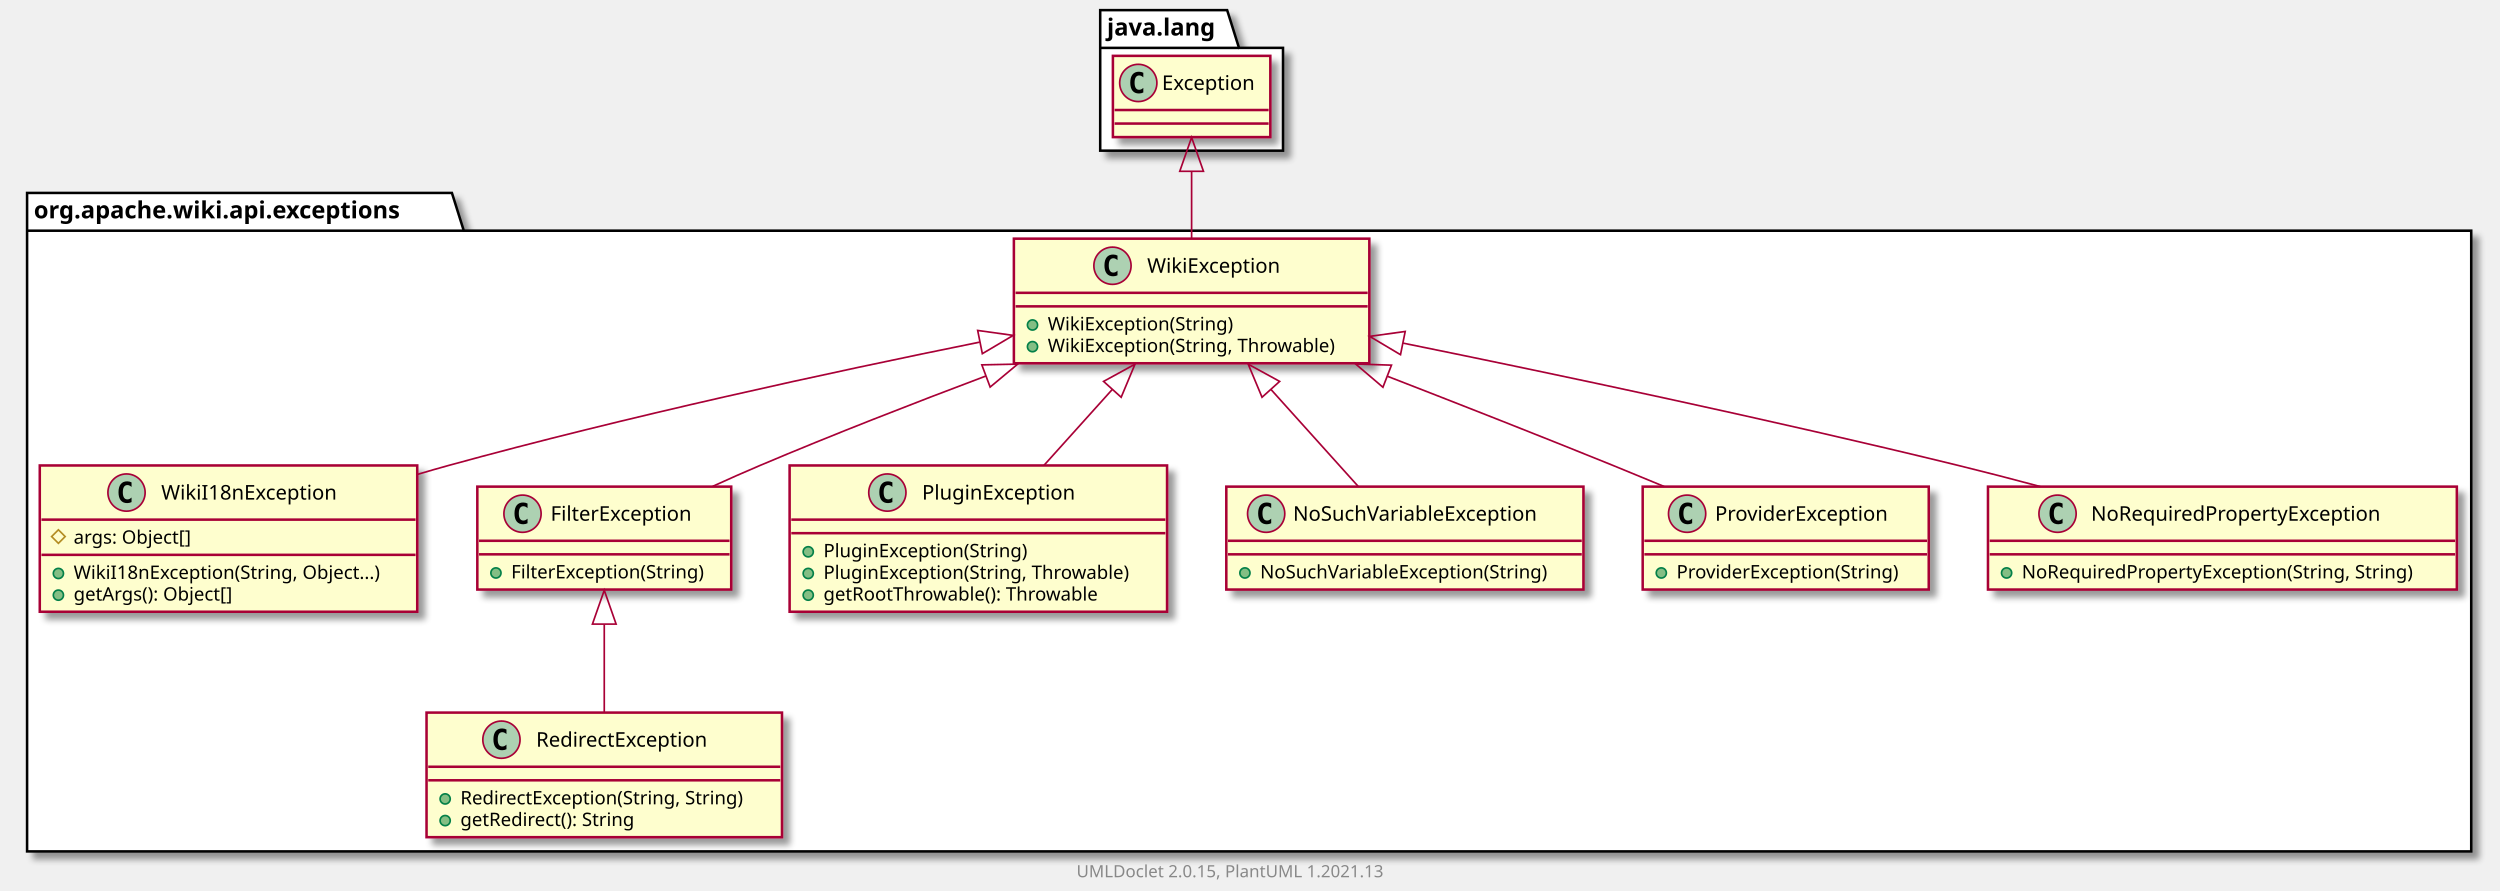
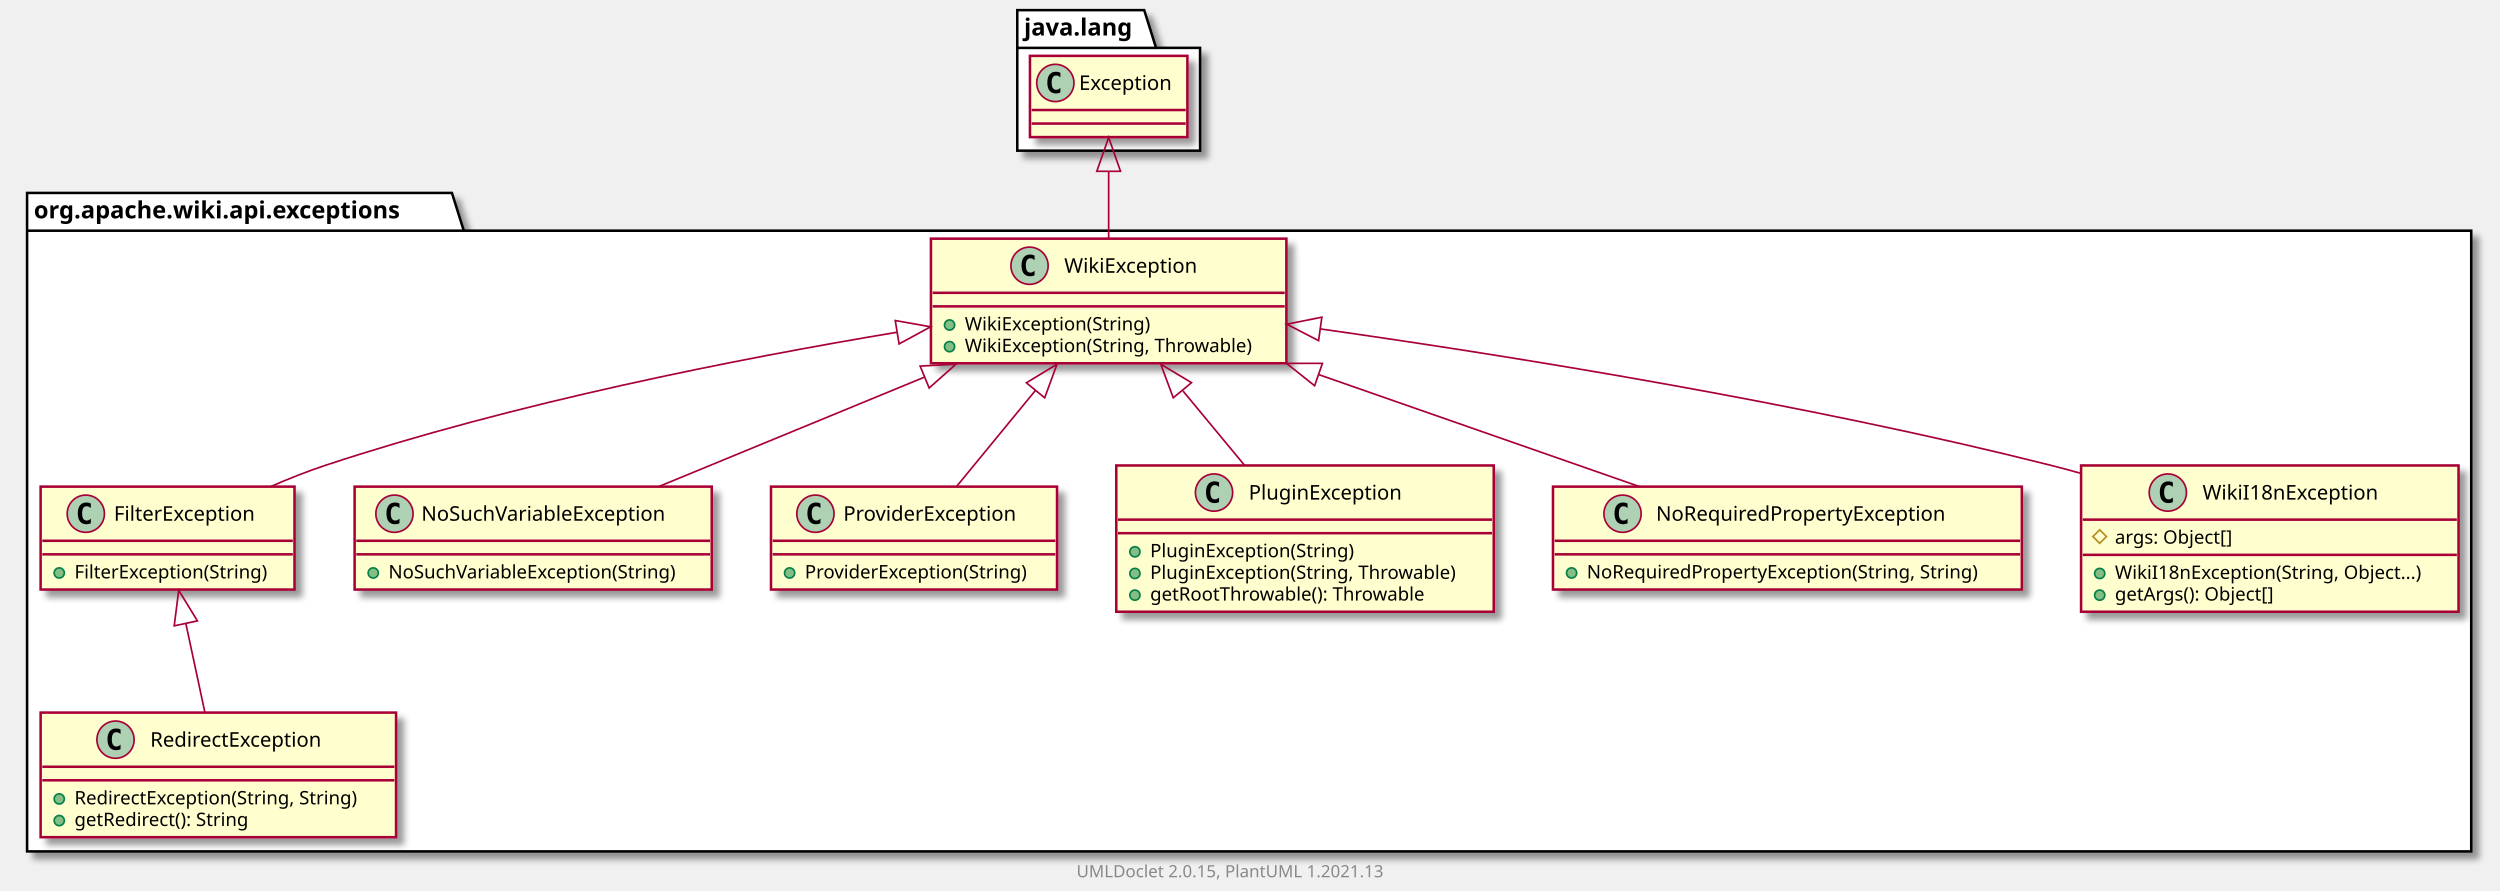
<svg xmlns="http://www.w3.org/2000/svg" xmlns:xlink="http://www.w3.org/1999/xlink" contentScriptType="application/ecmascript" contentStyleType="text/css" height="526px" preserveAspectRatio="none" style="width:1477px;height:526px;background:#FFFFFF;" version="1.1" viewBox="0 0 1477 526" width="1477px" zoomAndPan="magnify">
  <defs>
-     <filter height="300%" id="f1pq70x49h6s71" width="300%" x="-1" y="-1">
+     <filter height="300%" id="f1skr70v9no1sl" width="300%" x="-1" y="-1">
      <feGaussianBlur result="blurOut" stdDeviation="2.0" />
      <feColorMatrix in="blurOut" result="blurOut2" type="matrix" values="0 0 0 0 0 0 0 0 0 0 0 0 0 0 0 0 0 0 .4 0" />
      <feOffset dx="4.0" dy="4.0" in="blurOut2" result="blurOut3" />
      <feBlend in="SourceGraphic" in2="blurOut3" mode="normal" />
    </filter>
  </defs>
  <g>
-     <polygon fill="#FFFFFF" filter="url(#f1pq70x49h6s71)" points="16,114,267,114,274,136.297,1460,136.297,1460,503,16,503,16,114" style="stroke:#000000;stroke-width:1.5;" />
+     <polygon fill="#FFFFFF" filter="url(#f1skr70v9no1sl)" points="16,114,267,114,274,136.297,1460,136.297,1460,503,16,503,16,114" style="stroke:#000000;stroke-width:1.5;" />
    <line style="stroke:#000000;stroke-width:1.5;" x1="16" x2="274" y1="136.297" y2="136.297" />
    <text fill="#000000" font-family="sans-serif" font-size="14" font-weight="bold" lengthAdjust="spacing" textLength="245" x="20" y="128.995">org.apache.wiki.api.exceptions</text>
-     <polygon fill="#FFFFFF" filter="url(#f1pq70x49h6s71)" points="650,6,725,6,732,28.297,758,28.297,758,89,650,89,650,6" style="stroke:#000000;stroke-width:1.5;" />
-     <line style="stroke:#000000;stroke-width:1.5;" x1="650" x2="732" y1="28.297" y2="28.297" />
-     <text fill="#000000" font-family="sans-serif" font-size="14" font-weight="bold" lengthAdjust="spacing" textLength="69" x="654" y="20.995">java.lang</text>
-     <a href="WikiI18nException.html" target="_top" title="WikiI18nException.html" xlink:actuate="onRequest" xlink:href="WikiI18nException.html" xlink:show="new" xlink:title="WikiI18nException.html" xlink:type="simple">
-       <rect codeLine="3" fill="#FEFECE" filter="url(#f1pq70x49h6s71)" height="86.414" id="org.apache.wiki.api.exceptions.WikiI18nException" style="stroke:#A80036;stroke-width:1.5;" width="223" x="23.5" y="275" />
-       <ellipse cx="74.75" cy="291" fill="#ADD1B2" rx="11" ry="11" style="stroke:#A80036;stroke-width:1.0;" />
-       <path d="M77.719,296.641 Q77.141,296.938 76.5,297.078 Q75.859,297.234 75.156,297.234 Q72.656,297.234 71.328,295.594 Q70.016,293.938 70.016,290.812 Q70.016,287.688 71.328,286.031 Q72.656,284.375 75.156,284.375 Q75.859,284.375 76.5,284.531 Q77.156,284.688 77.719,284.984 L77.719,287.703 Q77.094,287.125 76.5,286.859 Q75.906,286.578 75.281,286.578 Q73.938,286.578 73.25,287.656 Q72.562,288.719 72.562,290.812 Q72.562,292.906 73.25,293.984 Q73.938,295.047 75.281,295.047 Q75.906,295.047 76.5,294.781 Q77.094,294.5 77.719,293.922 L77.719,296.641 Z " fill="#000000" />
-       <text fill="#000000" font-family="sans-serif" font-size="12" lengthAdjust="spacing" textLength="112" x="95.25" y="295.154">WikiI18nException</text>
-       <line style="stroke:#A80036;stroke-width:1.5;" x1="24.5" x2="245.5" y1="307" y2="307" />
-       <polygon fill="none" points="34.5,313,38.5,317,34.5,321,30.5,317" style="stroke:#B38D22;stroke-width:1.0;" />
-       <text fill="#000000" font-family="sans-serif" font-size="11" lengthAdjust="spacing" textLength="78" x="43.5" y="321.21">args: Object[]</text>
-       <line style="stroke:#A80036;stroke-width:1.5;" x1="24.5" x2="245.5" y1="327.805" y2="327.805" />
-       <ellipse cx="34.5" cy="338.805" fill="#84BE84" rx="3" ry="3" style="stroke:#038048;stroke-width:1.0;" />
-       <text fill="#000000" font-family="sans-serif" font-size="11" lengthAdjust="spacing" textLength="197" x="43.5" y="342.015">WikiI18nException(String, Object...)</text>
-       <ellipse cx="34.5" cy="351.609" fill="#84BE84" rx="3" ry="3" style="stroke:#038048;stroke-width:1.0;" />
-       <text fill="#000000" font-family="sans-serif" font-size="11" lengthAdjust="spacing" textLength="104" x="43.5" y="354.82">getArgs(): Object[]</text>
+     <polygon fill="#FFFFFF" filter="url(#f1skr70v9no1sl)" points="601,6,676,6,683,28.297,709,28.297,709,89,601,89,601,6" style="stroke:#000000;stroke-width:1.5;" />
+     <line style="stroke:#000000;stroke-width:1.5;" x1="601" x2="683" y1="28.297" y2="28.297" />
+     <text fill="#000000" font-family="sans-serif" font-size="14" font-weight="bold" lengthAdjust="spacing" textLength="69" x="605" y="20.995">java.lang</text>
+     <a href="WikiException.html" target="_top" title="WikiException.html" xlink:actuate="onRequest" xlink:href="WikiException.html" xlink:show="new" xlink:title="WikiException.html" xlink:type="simple">
+       <rect codeLine="3" fill="#FEFECE" filter="url(#f1skr70v9no1sl)" height="73.609" id="org.apache.wiki.api.exceptions.WikiException" style="stroke:#A80036;stroke-width:1.5;" width="210" x="550" y="141" />
+       <ellipse cx="608.25" cy="157" fill="#ADD1B2" rx="11" ry="11" style="stroke:#A80036;stroke-width:1.0;" />
+       <path d="M611.219,162.641 Q610.641,162.938 610,163.078 Q609.359,163.234 608.656,163.234 Q606.156,163.234 604.828,161.594 Q603.516,159.938 603.516,156.812 Q603.516,153.688 604.828,152.031 Q606.156,150.375 608.656,150.375 Q609.359,150.375 610,150.531 Q610.656,150.688 611.219,150.984 L611.219,153.703 Q610.594,153.125 610,152.859 Q609.406,152.578 608.781,152.578 Q607.438,152.578 606.75,153.656 Q606.062,154.719 606.062,156.812 Q606.062,158.906 606.75,159.984 Q607.438,161.047 608.781,161.047 Q609.406,161.047 610,160.781 Q610.594,160.5 611.219,159.922 L611.219,162.641 Z " fill="#000000" />
+       <text fill="#000000" font-family="sans-serif" font-size="12" lengthAdjust="spacing" textLength="85" x="628.75" y="161.154">WikiException</text>
+       <line style="stroke:#A80036;stroke-width:1.5;" x1="551" x2="759" y1="173" y2="173" />
+       <line style="stroke:#A80036;stroke-width:1.5;" x1="551" x2="759" y1="181" y2="181" />
+       <ellipse cx="561" cy="192" fill="#84BE84" rx="3" ry="3" style="stroke:#038048;stroke-width:1.0;" />
+       <text fill="#000000" font-family="sans-serif" font-size="11" lengthAdjust="spacing" textLength="117" x="570" y="195.21">WikiException(String)</text>
+       <ellipse cx="561" cy="204.805" fill="#84BE84" rx="3" ry="3" style="stroke:#038048;stroke-width:1.0;" />
+       <text fill="#000000" font-family="sans-serif" font-size="11" lengthAdjust="spacing" textLength="184" x="570" y="208.015">WikiException(String, Throwable)</text>
    </a>
    <a href="FilterException.html" target="_top" title="FilterException.html" xlink:actuate="onRequest" xlink:href="FilterException.html" xlink:show="new" xlink:title="FilterException.html" xlink:type="simple">
-       <rect codeLine="9" fill="#FEFECE" filter="url(#f1pq70x49h6s71)" height="60.805" id="org.apache.wiki.api.exceptions.FilterException" style="stroke:#A80036;stroke-width:1.5;" width="150" x="282" y="287.5" />
-       <ellipse cx="308.7" cy="303.5" fill="#ADD1B2" rx="11" ry="11" style="stroke:#A80036;stroke-width:1.0;" />
-       <path d="M311.669,309.141 Q311.091,309.438 310.45,309.578 Q309.809,309.734 309.106,309.734 Q306.606,309.734 305.278,308.094 Q303.966,306.438 303.966,303.312 Q303.966,300.188 305.278,298.531 Q306.606,296.875 309.106,296.875 Q309.809,296.875 310.45,297.031 Q311.106,297.188 311.669,297.484 L311.669,300.203 Q311.044,299.625 310.45,299.359 Q309.856,299.078 309.231,299.078 Q307.887,299.078 307.2,300.156 Q306.512,301.219 306.512,303.312 Q306.512,305.406 307.2,306.484 Q307.887,307.547 309.231,307.547 Q309.856,307.547 310.45,307.281 Q311.044,307 311.669,306.422 L311.669,309.141 Z " fill="#000000" />
-       <text fill="#000000" font-family="sans-serif" font-size="12" lengthAdjust="spacing" textLength="92" x="325.3" y="307.654">FilterException</text>
-       <line style="stroke:#A80036;stroke-width:1.5;" x1="283" x2="431" y1="319.5" y2="319.5" />
-       <line style="stroke:#A80036;stroke-width:1.5;" x1="283" x2="431" y1="327.5" y2="327.5" />
-       <ellipse cx="293" cy="338.5" fill="#84BE84" rx="3" ry="3" style="stroke:#038048;stroke-width:1.0;" />
-       <text fill="#000000" font-family="sans-serif" font-size="11" lengthAdjust="spacing" textLength="124" x="302" y="341.71">FilterException(String)</text>
+       <rect codeLine="8" fill="#FEFECE" filter="url(#f1skr70v9no1sl)" height="60.805" id="org.apache.wiki.api.exceptions.FilterException" style="stroke:#A80036;stroke-width:1.5;" width="150" x="24" y="287.5" />
+       <ellipse cx="50.7" cy="303.5" fill="#ADD1B2" rx="11" ry="11" style="stroke:#A80036;stroke-width:1.0;" />
+       <path d="M53.669,309.141 Q53.091,309.438 52.45,309.578 Q51.809,309.734 51.106,309.734 Q48.606,309.734 47.278,308.094 Q45.966,306.438 45.966,303.312 Q45.966,300.188 47.278,298.531 Q48.606,296.875 51.106,296.875 Q51.809,296.875 52.45,297.031 Q53.106,297.188 53.669,297.484 L53.669,300.203 Q53.044,299.625 52.45,299.359 Q51.856,299.078 51.231,299.078 Q49.888,299.078 49.2,300.156 Q48.513,301.219 48.513,303.312 Q48.513,305.406 49.2,306.484 Q49.888,307.547 51.231,307.547 Q51.856,307.547 52.45,307.281 Q53.044,307 53.669,306.422 L53.669,309.141 Z " fill="#000000" />
+       <text fill="#000000" font-family="sans-serif" font-size="12" lengthAdjust="spacing" textLength="92" x="67.3" y="307.654">FilterException</text>
+       <line style="stroke:#A80036;stroke-width:1.5;" x1="25" x2="173" y1="319.5" y2="319.5" />
+       <line style="stroke:#A80036;stroke-width:1.5;" x1="25" x2="173" y1="327.5" y2="327.5" />
+       <ellipse cx="35" cy="338.5" fill="#84BE84" rx="3" ry="3" style="stroke:#038048;stroke-width:1.0;" />
+       <text fill="#000000" font-family="sans-serif" font-size="11" lengthAdjust="spacing" textLength="124" x="44" y="341.71">FilterException(String)</text>
+     </a>
+     <a href="NoSuchVariableException.html" target="_top" title="NoSuchVariableException.html" xlink:actuate="onRequest" xlink:href="NoSuchVariableException.html" xlink:show="new" xlink:title="NoSuchVariableException.html" xlink:type="simple">
+       <rect codeLine="12" fill="#FEFECE" filter="url(#f1skr70v9no1sl)" height="60.805" id="org.apache.wiki.api.exceptions.NoSuchVariableException" style="stroke:#A80036;stroke-width:1.5;" width="211" x="209.5" y="287.5" />
+       <ellipse cx="233.05" cy="303.5" fill="#ADD1B2" rx="11" ry="11" style="stroke:#A80036;stroke-width:1.0;" />
+       <path d="M236.019,309.141 Q235.441,309.438 234.8,309.578 Q234.159,309.734 233.456,309.734 Q230.956,309.734 229.628,308.094 Q228.316,306.438 228.316,303.312 Q228.316,300.188 229.628,298.531 Q230.956,296.875 233.456,296.875 Q234.159,296.875 234.8,297.031 Q235.456,297.188 236.019,297.484 L236.019,300.203 Q235.394,299.625 234.8,299.359 Q234.206,299.078 233.581,299.078 Q232.238,299.078 231.55,300.156 Q230.863,301.219 230.863,303.312 Q230.863,305.406 231.55,306.484 Q232.238,307.547 233.581,307.547 Q234.206,307.547 234.8,307.281 Q235.394,307 236.019,306.422 L236.019,309.141 Z " fill="#000000" />
+       <text fill="#000000" font-family="sans-serif" font-size="12" lengthAdjust="spacing" textLength="160" x="248.95" y="307.654">NoSuchVariableException</text>
+       <line style="stroke:#A80036;stroke-width:1.5;" x1="210.5" x2="419.5" y1="319.5" y2="319.5" />
+       <line style="stroke:#A80036;stroke-width:1.5;" x1="210.5" x2="419.5" y1="327.5" y2="327.5" />
+       <ellipse cx="220.5" cy="338.5" fill="#84BE84" rx="3" ry="3" style="stroke:#038048;stroke-width:1.0;" />
+       <text fill="#000000" font-family="sans-serif" font-size="11" lengthAdjust="spacing" textLength="185" x="229.5" y="341.71">NoSuchVariableException(String)</text>
+     </a>
+     <a href="ProviderException.html" target="_top" title="ProviderException.html" xlink:actuate="onRequest" xlink:href="ProviderException.html" xlink:show="new" xlink:title="ProviderException.html" xlink:type="simple">
+       <rect codeLine="16" fill="#FEFECE" filter="url(#f1skr70v9no1sl)" height="60.805" id="org.apache.wiki.api.exceptions.ProviderException" style="stroke:#A80036;stroke-width:1.5;" width="169" x="455.5" y="287.5" />
+       <ellipse cx="481.75" cy="303.5" fill="#ADD1B2" rx="11" ry="11" style="stroke:#A80036;stroke-width:1.0;" />
+       <path d="M484.719,309.141 Q484.141,309.438 483.5,309.578 Q482.859,309.734 482.156,309.734 Q479.656,309.734 478.328,308.094 Q477.016,306.438 477.016,303.312 Q477.016,300.188 478.328,298.531 Q479.656,296.875 482.156,296.875 Q482.859,296.875 483.5,297.031 Q484.156,297.188 484.719,297.484 L484.719,300.203 Q484.094,299.625 483.5,299.359 Q482.906,299.078 482.281,299.078 Q480.938,299.078 480.25,300.156 Q479.562,301.219 479.562,303.312 Q479.562,305.406 480.25,306.484 Q480.938,307.547 482.281,307.547 Q482.906,307.547 483.5,307.281 Q484.094,307 484.719,306.422 L484.719,309.141 Z " fill="#000000" />
+       <text fill="#000000" font-family="sans-serif" font-size="12" lengthAdjust="spacing" textLength="112" x="498.25" y="307.654">ProviderException</text>
+       <line style="stroke:#A80036;stroke-width:1.5;" x1="456.5" x2="623.5" y1="319.5" y2="319.5" />
+       <line style="stroke:#A80036;stroke-width:1.5;" x1="456.5" x2="623.5" y1="327.5" y2="327.5" />
+       <ellipse cx="466.5" cy="338.5" fill="#84BE84" rx="3" ry="3" style="stroke:#038048;stroke-width:1.0;" />
+       <text fill="#000000" font-family="sans-serif" font-size="11" lengthAdjust="spacing" textLength="143" x="475.5" y="341.71">ProviderException(String)</text>
+     </a>
+     <a href="PluginException.html" target="_top" title="PluginException.html" xlink:actuate="onRequest" xlink:href="PluginException.html" xlink:show="new" xlink:title="PluginException.html" xlink:type="simple">
+       <rect codeLine="20" fill="#FEFECE" filter="url(#f1skr70v9no1sl)" height="86.414" id="org.apache.wiki.api.exceptions.PluginException" style="stroke:#A80036;stroke-width:1.5;" width="223" x="659.5" y="275" />
+       <ellipse cx="717.25" cy="291" fill="#ADD1B2" rx="11" ry="11" style="stroke:#A80036;stroke-width:1.0;" />
+       <path d="M720.219,296.641 Q719.641,296.938 719,297.078 Q718.359,297.234 717.656,297.234 Q715.156,297.234 713.828,295.594 Q712.516,293.938 712.516,290.812 Q712.516,287.688 713.828,286.031 Q715.156,284.375 717.656,284.375 Q718.359,284.375 719,284.531 Q719.656,284.688 720.219,284.984 L720.219,287.703 Q719.594,287.125 719,286.859 Q718.406,286.578 717.781,286.578 Q716.438,286.578 715.75,287.656 Q715.062,288.719 715.062,290.812 Q715.062,292.906 715.75,293.984 Q716.438,295.047 717.781,295.047 Q718.406,295.047 719,294.781 Q719.594,294.5 720.219,293.922 L720.219,296.641 Z " fill="#000000" />
+       <text fill="#000000" font-family="sans-serif" font-size="12" lengthAdjust="spacing" textLength="99" x="737.75" y="295.154">PluginException</text>
+       <line style="stroke:#A80036;stroke-width:1.5;" x1="660.5" x2="881.5" y1="307" y2="307" />
+       <line style="stroke:#A80036;stroke-width:1.5;" x1="660.5" x2="881.5" y1="315" y2="315" />
+       <ellipse cx="670.5" cy="326" fill="#84BE84" rx="3" ry="3" style="stroke:#038048;stroke-width:1.0;" />
+       <text fill="#000000" font-family="sans-serif" font-size="11" lengthAdjust="spacing" textLength="130" x="679.5" y="329.21">PluginException(String)</text>
+       <ellipse cx="670.5" cy="338.805" fill="#84BE84" rx="3" ry="3" style="stroke:#038048;stroke-width:1.0;" />
+       <text fill="#000000" font-family="sans-serif" font-size="11" lengthAdjust="spacing" textLength="197" x="679.5" y="342.015">PluginException(String, Throwable)</text>
+       <ellipse cx="670.5" cy="351.609" fill="#84BE84" rx="3" ry="3" style="stroke:#038048;stroke-width:1.0;" />
+       <text fill="#000000" font-family="sans-serif" font-size="11" lengthAdjust="spacing" textLength="177" x="679.5" y="354.82">getRootThrowable(): Throwable</text>
    </a>
    <a href="RedirectException.html" target="_top" title="RedirectException.html" xlink:actuate="onRequest" xlink:href="RedirectException.html" xlink:show="new" xlink:title="RedirectException.html" xlink:type="simple">
-       <rect codeLine="13" fill="#FEFECE" filter="url(#f1pq70x49h6s71)" height="73.609" id="org.apache.wiki.api.exceptions.RedirectException" style="stroke:#A80036;stroke-width:1.5;" width="210" x="252" y="421" />
-       <ellipse cx="296.25" cy="437" fill="#ADD1B2" rx="11" ry="11" style="stroke:#A80036;stroke-width:1.0;" />
-       <path d="M299.219,442.641 Q298.641,442.938 298,443.078 Q297.359,443.234 296.656,443.234 Q294.156,443.234 292.828,441.594 Q291.516,439.938 291.516,436.812 Q291.516,433.688 292.828,432.031 Q294.156,430.375 296.656,430.375 Q297.359,430.375 298,430.531 Q298.656,430.688 299.219,430.984 L299.219,433.703 Q298.594,433.125 298,432.859 Q297.406,432.578 296.781,432.578 Q295.438,432.578 294.75,433.656 Q294.062,434.719 294.062,436.812 Q294.062,438.906 294.75,439.984 Q295.438,441.047 296.781,441.047 Q297.406,441.047 298,440.781 Q298.594,440.5 299.219,439.922 L299.219,442.641 Z " fill="#000000" />
-       <text fill="#000000" font-family="sans-serif" font-size="12" lengthAdjust="spacing" textLength="113" x="316.75" y="441.154">RedirectException</text>
-       <line style="stroke:#A80036;stroke-width:1.5;" x1="253" x2="461" y1="453" y2="453" />
-       <line style="stroke:#A80036;stroke-width:1.5;" x1="253" x2="461" y1="461" y2="461" />
-       <ellipse cx="263" cy="472" fill="#84BE84" rx="3" ry="3" style="stroke:#038048;stroke-width:1.0;" />
-       <text fill="#000000" font-family="sans-serif" font-size="11" lengthAdjust="spacing" textLength="184" x="272" y="475.21">RedirectException(String, String)</text>
-       <ellipse cx="263" cy="484.805" fill="#84BE84" rx="3" ry="3" style="stroke:#038048;stroke-width:1.0;" />
-       <text fill="#000000" font-family="sans-serif" font-size="11" lengthAdjust="spacing" textLength="114" x="272" y="488.015">getRedirect(): String</text>
-     </a>
-     <a href="WikiException.html" target="_top" title="WikiException.html" xlink:actuate="onRequest" xlink:href="WikiException.html" xlink:show="new" xlink:title="WikiException.html" xlink:type="simple">
-       <rect codeLine="18" fill="#FEFECE" filter="url(#f1pq70x49h6s71)" height="73.609" id="org.apache.wiki.api.exceptions.WikiException" style="stroke:#A80036;stroke-width:1.5;" width="210" x="599" y="141" />
-       <ellipse cx="657.25" cy="157" fill="#ADD1B2" rx="11" ry="11" style="stroke:#A80036;stroke-width:1.0;" />
-       <path d="M660.219,162.641 Q659.641,162.938 659,163.078 Q658.359,163.234 657.656,163.234 Q655.156,163.234 653.828,161.594 Q652.516,159.938 652.516,156.812 Q652.516,153.688 653.828,152.031 Q655.156,150.375 657.656,150.375 Q658.359,150.375 659,150.531 Q659.656,150.688 660.219,150.984 L660.219,153.703 Q659.594,153.125 659,152.859 Q658.406,152.578 657.781,152.578 Q656.438,152.578 655.75,153.656 Q655.062,154.719 655.062,156.812 Q655.062,158.906 655.75,159.984 Q656.438,161.047 657.781,161.047 Q658.406,161.047 659,160.781 Q659.594,160.5 660.219,159.922 L660.219,162.641 Z " fill="#000000" />
-       <text fill="#000000" font-family="sans-serif" font-size="12" lengthAdjust="spacing" textLength="85" x="677.75" y="161.154">WikiException</text>
-       <line style="stroke:#A80036;stroke-width:1.5;" x1="600" x2="808" y1="173" y2="173" />
-       <line style="stroke:#A80036;stroke-width:1.5;" x1="600" x2="808" y1="181" y2="181" />
-       <ellipse cx="610" cy="192" fill="#84BE84" rx="3" ry="3" style="stroke:#038048;stroke-width:1.0;" />
-       <text fill="#000000" font-family="sans-serif" font-size="11" lengthAdjust="spacing" textLength="117" x="619" y="195.21">WikiException(String)</text>
-       <ellipse cx="610" cy="204.805" fill="#84BE84" rx="3" ry="3" style="stroke:#038048;stroke-width:1.0;" />
-       <text fill="#000000" font-family="sans-serif" font-size="11" lengthAdjust="spacing" textLength="184" x="619" y="208.015">WikiException(String, Throwable)</text>
-     </a>
-     <a href="PluginException.html" target="_top" title="PluginException.html" xlink:actuate="onRequest" xlink:href="PluginException.html" xlink:show="new" xlink:title="PluginException.html" xlink:type="simple">
-       <rect codeLine="23" fill="#FEFECE" filter="url(#f1pq70x49h6s71)" height="86.414" id="org.apache.wiki.api.exceptions.PluginException" style="stroke:#A80036;stroke-width:1.5;" width="223" x="466.5" y="275" />
-       <ellipse cx="524.25" cy="291" fill="#ADD1B2" rx="11" ry="11" style="stroke:#A80036;stroke-width:1.0;" />
-       <path d="M527.219,296.641 Q526.641,296.938 526,297.078 Q525.359,297.234 524.656,297.234 Q522.156,297.234 520.828,295.594 Q519.516,293.938 519.516,290.812 Q519.516,287.688 520.828,286.031 Q522.156,284.375 524.656,284.375 Q525.359,284.375 526,284.531 Q526.656,284.688 527.219,284.984 L527.219,287.703 Q526.594,287.125 526,286.859 Q525.406,286.578 524.781,286.578 Q523.438,286.578 522.75,287.656 Q522.062,288.719 522.062,290.812 Q522.062,292.906 522.75,293.984 Q523.438,295.047 524.781,295.047 Q525.406,295.047 526,294.781 Q526.594,294.5 527.219,293.922 L527.219,296.641 Z " fill="#000000" />
-       <text fill="#000000" font-family="sans-serif" font-size="12" lengthAdjust="spacing" textLength="99" x="544.75" y="295.154">PluginException</text>
-       <line style="stroke:#A80036;stroke-width:1.5;" x1="467.5" x2="688.5" y1="307" y2="307" />
-       <line style="stroke:#A80036;stroke-width:1.5;" x1="467.5" x2="688.5" y1="315" y2="315" />
-       <ellipse cx="477.5" cy="326" fill="#84BE84" rx="3" ry="3" style="stroke:#038048;stroke-width:1.0;" />
-       <text fill="#000000" font-family="sans-serif" font-size="11" lengthAdjust="spacing" textLength="130" x="486.5" y="329.21">PluginException(String)</text>
-       <ellipse cx="477.5" cy="338.805" fill="#84BE84" rx="3" ry="3" style="stroke:#038048;stroke-width:1.0;" />
-       <text fill="#000000" font-family="sans-serif" font-size="11" lengthAdjust="spacing" textLength="197" x="486.5" y="342.015">PluginException(String, Throwable)</text>
-       <ellipse cx="477.5" cy="351.609" fill="#84BE84" rx="3" ry="3" style="stroke:#038048;stroke-width:1.0;" />
-       <text fill="#000000" font-family="sans-serif" font-size="11" lengthAdjust="spacing" textLength="177" x="486.5" y="354.82">getRootThrowable(): Throwable</text>
-     </a>
-     <a href="NoSuchVariableException.html" target="_top" title="NoSuchVariableException.html" xlink:actuate="onRequest" xlink:href="NoSuchVariableException.html" xlink:show="new" xlink:title="NoSuchVariableException.html" xlink:type="simple">
-       <rect codeLine="29" fill="#FEFECE" filter="url(#f1pq70x49h6s71)" height="60.805" id="org.apache.wiki.api.exceptions.NoSuchVariableException" style="stroke:#A80036;stroke-width:1.5;" width="211" x="724.5" y="287.5" />
-       <ellipse cx="748.05" cy="303.5" fill="#ADD1B2" rx="11" ry="11" style="stroke:#A80036;stroke-width:1.0;" />
-       <path d="M751.019,309.141 Q750.441,309.438 749.8,309.578 Q749.159,309.734 748.456,309.734 Q745.956,309.734 744.628,308.094 Q743.316,306.438 743.316,303.312 Q743.316,300.188 744.628,298.531 Q745.956,296.875 748.456,296.875 Q749.159,296.875 749.8,297.031 Q750.456,297.188 751.019,297.484 L751.019,300.203 Q750.394,299.625 749.8,299.359 Q749.206,299.078 748.581,299.078 Q747.237,299.078 746.55,300.156 Q745.862,301.219 745.862,303.312 Q745.862,305.406 746.55,306.484 Q747.237,307.547 748.581,307.547 Q749.206,307.547 749.8,307.281 Q750.394,307 751.019,306.422 L751.019,309.141 Z " fill="#000000" />
-       <text fill="#000000" font-family="sans-serif" font-size="12" lengthAdjust="spacing" textLength="160" x="763.95" y="307.654">NoSuchVariableException</text>
-       <line style="stroke:#A80036;stroke-width:1.5;" x1="725.5" x2="934.5" y1="319.5" y2="319.5" />
-       <line style="stroke:#A80036;stroke-width:1.5;" x1="725.5" x2="934.5" y1="327.5" y2="327.5" />
-       <ellipse cx="735.5" cy="338.5" fill="#84BE84" rx="3" ry="3" style="stroke:#038048;stroke-width:1.0;" />
-       <text fill="#000000" font-family="sans-serif" font-size="11" lengthAdjust="spacing" textLength="185" x="744.5" y="341.71">NoSuchVariableException(String)</text>
-     </a>
-     <a href="ProviderException.html" target="_top" title="ProviderException.html" xlink:actuate="onRequest" xlink:href="ProviderException.html" xlink:show="new" xlink:title="ProviderException.html" xlink:type="simple">
-       <rect codeLine="33" fill="#FEFECE" filter="url(#f1pq70x49h6s71)" height="60.805" id="org.apache.wiki.api.exceptions.ProviderException" style="stroke:#A80036;stroke-width:1.5;" width="169" x="970.5" y="287.5" />
-       <ellipse cx="996.75" cy="303.5" fill="#ADD1B2" rx="11" ry="11" style="stroke:#A80036;stroke-width:1.0;" />
-       <path d="M999.719,309.141 Q999.141,309.438 998.5,309.578 Q997.859,309.734 997.156,309.734 Q994.656,309.734 993.328,308.094 Q992.016,306.438 992.016,303.312 Q992.016,300.188 993.328,298.531 Q994.656,296.875 997.156,296.875 Q997.859,296.875 998.5,297.031 Q999.156,297.188 999.719,297.484 L999.719,300.203 Q999.094,299.625 998.5,299.359 Q997.906,299.078 997.281,299.078 Q995.938,299.078 995.25,300.156 Q994.562,301.219 994.562,303.312 Q994.562,305.406 995.25,306.484 Q995.938,307.547 997.281,307.547 Q997.906,307.547 998.5,307.281 Q999.094,307 999.719,306.422 L999.719,309.141 Z " fill="#000000" />
-       <text fill="#000000" font-family="sans-serif" font-size="12" lengthAdjust="spacing" textLength="112" x="1013.25" y="307.654">ProviderException</text>
-       <line style="stroke:#A80036;stroke-width:1.5;" x1="971.5" x2="1138.5" y1="319.5" y2="319.5" />
-       <line style="stroke:#A80036;stroke-width:1.5;" x1="971.5" x2="1138.5" y1="327.5" y2="327.5" />
-       <ellipse cx="981.5" cy="338.5" fill="#84BE84" rx="3" ry="3" style="stroke:#038048;stroke-width:1.0;" />
-       <text fill="#000000" font-family="sans-serif" font-size="11" lengthAdjust="spacing" textLength="143" x="990.5" y="341.71">ProviderException(String)</text>
+       <rect codeLine="26" fill="#FEFECE" filter="url(#f1skr70v9no1sl)" height="73.609" id="org.apache.wiki.api.exceptions.RedirectException" style="stroke:#A80036;stroke-width:1.5;" width="210" x="24" y="421" />
+       <ellipse cx="68.25" cy="437" fill="#ADD1B2" rx="11" ry="11" style="stroke:#A80036;stroke-width:1.0;" />
+       <path d="M71.219,442.641 Q70.641,442.938 70,443.078 Q69.359,443.234 68.656,443.234 Q66.156,443.234 64.828,441.594 Q63.516,439.938 63.516,436.812 Q63.516,433.688 64.828,432.031 Q66.156,430.375 68.656,430.375 Q69.359,430.375 70,430.531 Q70.656,430.688 71.219,430.984 L71.219,433.703 Q70.594,433.125 70,432.859 Q69.406,432.578 68.781,432.578 Q67.438,432.578 66.75,433.656 Q66.062,434.719 66.062,436.812 Q66.062,438.906 66.75,439.984 Q67.438,441.047 68.781,441.047 Q69.406,441.047 70,440.781 Q70.594,440.5 71.219,439.922 L71.219,442.641 Z " fill="#000000" />
+       <text fill="#000000" font-family="sans-serif" font-size="12" lengthAdjust="spacing" textLength="113" x="88.75" y="441.154">RedirectException</text>
+       <line style="stroke:#A80036;stroke-width:1.5;" x1="25" x2="233" y1="453" y2="453" />
+       <line style="stroke:#A80036;stroke-width:1.5;" x1="25" x2="233" y1="461" y2="461" />
+       <ellipse cx="35" cy="472" fill="#84BE84" rx="3" ry="3" style="stroke:#038048;stroke-width:1.0;" />
+       <text fill="#000000" font-family="sans-serif" font-size="11" lengthAdjust="spacing" textLength="184" x="44" y="475.21">RedirectException(String, String)</text>
+       <ellipse cx="35" cy="484.805" fill="#84BE84" rx="3" ry="3" style="stroke:#038048;stroke-width:1.0;" />
+       <text fill="#000000" font-family="sans-serif" font-size="11" lengthAdjust="spacing" textLength="114" x="44" y="488.015">getRedirect(): String</text>
    </a>
    <a href="NoRequiredPropertyException.html" target="_top" title="NoRequiredPropertyException.html" xlink:actuate="onRequest" xlink:href="NoRequiredPropertyException.html" xlink:show="new" xlink:title="NoRequiredPropertyException.html" xlink:type="simple">
-       <rect codeLine="37" fill="#FEFECE" filter="url(#f1pq70x49h6s71)" height="60.805" id="org.apache.wiki.api.exceptions.NoRequiredPropertyException" style="stroke:#A80036;stroke-width:1.5;" width="277" x="1174.5" y="287.5" />
-       <ellipse cx="1215.6" cy="303.5" fill="#ADD1B2" rx="11" ry="11" style="stroke:#A80036;stroke-width:1.0;" />
-       <path d="M1218.569,309.141 Q1217.991,309.438 1217.35,309.578 Q1216.709,309.734 1216.006,309.734 Q1213.506,309.734 1212.178,308.094 Q1210.866,306.438 1210.866,303.312 Q1210.866,300.188 1212.178,298.531 Q1213.506,296.875 1216.006,296.875 Q1216.709,296.875 1217.35,297.031 Q1218.006,297.188 1218.569,297.484 L1218.569,300.203 Q1217.944,299.625 1217.35,299.359 Q1216.756,299.078 1216.131,299.078 Q1214.787,299.078 1214.1,300.156 Q1213.412,301.219 1213.412,303.312 Q1213.412,305.406 1214.1,306.484 Q1214.787,307.547 1216.131,307.547 Q1216.756,307.547 1217.35,307.281 Q1217.944,307 1218.569,306.422 L1218.569,309.141 Z " fill="#000000" />
-       <text fill="#000000" font-family="sans-serif" font-size="12" lengthAdjust="spacing" textLength="187" x="1235.4" y="307.654">NoRequiredPropertyException</text>
-       <line style="stroke:#A80036;stroke-width:1.5;" x1="1175.5" x2="1450.5" y1="319.5" y2="319.5" />
-       <line style="stroke:#A80036;stroke-width:1.5;" x1="1175.5" x2="1450.5" y1="327.5" y2="327.5" />
-       <ellipse cx="1185.5" cy="338.5" fill="#84BE84" rx="3" ry="3" style="stroke:#038048;stroke-width:1.0;" />
-       <text fill="#000000" font-family="sans-serif" font-size="11" lengthAdjust="spacing" textLength="251" x="1194.5" y="341.71">NoRequiredPropertyException(String, String)</text>
+       <rect codeLine="31" fill="#FEFECE" filter="url(#f1skr70v9no1sl)" height="60.805" id="org.apache.wiki.api.exceptions.NoRequiredPropertyException" style="stroke:#A80036;stroke-width:1.5;" width="277" x="917.5" y="287.5" />
+       <ellipse cx="958.6" cy="303.5" fill="#ADD1B2" rx="11" ry="11" style="stroke:#A80036;stroke-width:1.0;" />
+       <path d="M961.569,309.141 Q960.991,309.438 960.35,309.578 Q959.709,309.734 959.006,309.734 Q956.506,309.734 955.178,308.094 Q953.866,306.438 953.866,303.312 Q953.866,300.188 955.178,298.531 Q956.506,296.875 959.006,296.875 Q959.709,296.875 960.35,297.031 Q961.006,297.188 961.569,297.484 L961.569,300.203 Q960.944,299.625 960.35,299.359 Q959.756,299.078 959.131,299.078 Q957.788,299.078 957.1,300.156 Q956.413,301.219 956.413,303.312 Q956.413,305.406 957.1,306.484 Q957.788,307.547 959.131,307.547 Q959.756,307.547 960.35,307.281 Q960.944,307 961.569,306.422 L961.569,309.141 Z " fill="#000000" />
+       <text fill="#000000" font-family="sans-serif" font-size="12" lengthAdjust="spacing" textLength="187" x="978.4" y="307.654">NoRequiredPropertyException</text>
+       <line style="stroke:#A80036;stroke-width:1.5;" x1="918.5" x2="1193.5" y1="319.5" y2="319.5" />
+       <line style="stroke:#A80036;stroke-width:1.5;" x1="918.5" x2="1193.5" y1="327.5" y2="327.5" />
+       <ellipse cx="928.5" cy="338.5" fill="#84BE84" rx="3" ry="3" style="stroke:#038048;stroke-width:1.0;" />
+       <text fill="#000000" font-family="sans-serif" font-size="11" lengthAdjust="spacing" textLength="251" x="937.5" y="341.71">NoRequiredPropertyException(String, String)</text>
    </a>
-     <rect codeLine="52" fill="#FEFECE" filter="url(#f1pq70x49h6s71)" height="48" id="java.lang.Exception" style="stroke:#A80036;stroke-width:1.5;" width="93" x="657.5" y="33" />
-     <ellipse cx="672.5" cy="49" fill="#ADD1B2" rx="11" ry="11" style="stroke:#A80036;stroke-width:1.0;" />
-     <path d="M675.469,54.641 Q674.891,54.938 674.25,55.078 Q673.609,55.234 672.906,55.234 Q670.406,55.234 669.078,53.594 Q667.766,51.938 667.766,48.812 Q667.766,45.688 669.078,44.031 Q670.406,42.375 672.906,42.375 Q673.609,42.375 674.25,42.531 Q674.906,42.688 675.469,42.984 L675.469,45.703 Q674.844,45.125 674.25,44.859 Q673.656,44.578 673.031,44.578 Q671.688,44.578 671,45.656 Q670.312,46.719 670.312,48.812 Q670.312,50.906 671,51.984 Q671.688,53.047 673.031,53.047 Q673.656,53.047 674.25,52.781 Q674.844,52.5 675.469,51.922 L675.469,54.641 Z " fill="#000000" />
-     <text fill="#000000" font-family="sans-serif" font-size="12" lengthAdjust="spacing" textLength="61" x="686.5" y="53.154">Exception</text>
-     <line style="stroke:#A80036;stroke-width:1.5;" x1="658.5" x2="749.5" y1="65" y2="65" />
-     <line style="stroke:#A80036;stroke-width:1.5;" x1="658.5" x2="749.5" y1="73" y2="73" />
-     <path codeLine="41" d="M578.86,202.113 C490.574,219.984 369.839,246.16 265,275 C259.041,276.639 252.951,278.389 246.819,280.21 " fill="none" id="org.apache.wiki.api.exceptions.WikiException-backto-org.apache.wiki.api.exceptions.WikiI18nException" style="stroke:#A80036;stroke-width:1.0;" />
-     <polygon fill="none" points="577.608,195.224,598.595,198.147,580.366,208.95,577.608,195.224" style="stroke:#A80036;stroke-width:1.0;" />
-     <path codeLine="42" d="M582.463,222.144 C539.972,238.128 492.125,256.749 449,275 C439.908,278.848 430.391,283.07 421.07,287.319 " fill="none" id="org.apache.wiki.api.exceptions.WikiException-backto-org.apache.wiki.api.exceptions.FilterException" style="stroke:#A80036;stroke-width:1.0;" />
-     <polygon fill="none" points="580.072,215.565,601.257,215.115,584.977,228.678,580.072,215.565" style="stroke:#A80036;stroke-width:1.0;" />
-     <path codeLine="43" d="M357,368.911 C357,386.103 357,404.959 357,420.879 " fill="none" id="org.apache.wiki.api.exceptions.FilterException-backto-org.apache.wiki.api.exceptions.RedirectException" style="stroke:#A80036;stroke-width:1.0;" />
-     <polygon fill="none" points="350,368.724,357,348.724,364,368.724,350,368.724" style="stroke:#A80036;stroke-width:1.0;" />
-     <path codeLine="44" d="M704,101.553 C704,114.514 704,128.527 704,140.972 " fill="none" id="java.lang.Exception-backto-org.apache.wiki.api.exceptions.WikiException" style="stroke:#A80036;stroke-width:1.0;" />
-     <polygon fill="none" points="697,101.195,704,81.195,711,101.195,697,101.195" style="stroke:#A80036;stroke-width:1.0;" />
-     <path codeLine="45" d="M657.172,230.031 C643.856,244.826 629.507,260.77 616.73,274.967 " fill="none" id="org.apache.wiki.api.exceptions.WikiException-backto-org.apache.wiki.api.exceptions.PluginException" style="stroke:#A80036;stroke-width:1.0;" />
-     <polygon fill="none" points="651.983,225.333,670.565,215.15,662.389,234.698,651.983,225.333" style="stroke:#A80036;stroke-width:1.0;" />
-     <path codeLine="46" d="M750.856,230.062 C768.195,249.328 787.284,270.537 802.37,287.299 " fill="none" id="org.apache.wiki.api.exceptions.WikiException-backto-org.apache.wiki.api.exceptions.NoSuchVariableException" style="stroke:#A80036;stroke-width:1.0;" />
-     <polygon fill="none" points="745.611,234.698,737.435,215.15,756.017,225.333,745.611,234.698" style="stroke:#A80036;stroke-width:1.0;" />
-     <path codeLine="47" d="M819.789,222.346 C861.838,238.651 909.658,257.426 953,275 C962.795,278.972 973.09,283.221 983.216,287.447 " fill="none" id="org.apache.wiki.api.exceptions.WikiException-backto-org.apache.wiki.api.exceptions.ProviderException" style="stroke:#A80036;stroke-width:1.0;" />
-     <polygon fill="none" points="817.038,228.787,800.912,215.042,822.09,215.731,817.038,228.787" style="stroke:#A80036;stroke-width:1.0;" />
-     <path codeLine="48" d="M828.983,202.731 C920.202,221.274 1046.666,248.005 1157,275 C1172.691,278.839 1189.203,283.123 1205.376,287.458 " fill="none" id="org.apache.wiki.api.exceptions.WikiException-backto-org.apache.wiki.api.exceptions.NoRequiredPropertyException" style="stroke:#A80036;stroke-width:1.0;" />
-     <polygon fill="none" points="827.417,209.556,809.203,198.726,830.195,195.834,827.417,209.556" style="stroke:#A80036;stroke-width:1.0;" />
+     <a href="WikiI18nException.html" target="_top" title="WikiI18nException.html" xlink:actuate="onRequest" xlink:href="WikiI18nException.html" xlink:show="new" xlink:title="WikiI18nException.html" xlink:type="simple">
+       <rect codeLine="35" fill="#FEFECE" filter="url(#f1skr70v9no1sl)" height="86.414" id="org.apache.wiki.api.exceptions.WikiI18nException" style="stroke:#A80036;stroke-width:1.5;" width="223" x="1229.5" y="275" />
+       <ellipse cx="1280.75" cy="291" fill="#ADD1B2" rx="11" ry="11" style="stroke:#A80036;stroke-width:1.0;" />
+       <path d="M1283.719,296.641 Q1283.141,296.938 1282.5,297.078 Q1281.859,297.234 1281.156,297.234 Q1278.656,297.234 1277.328,295.594 Q1276.016,293.938 1276.016,290.812 Q1276.016,287.688 1277.328,286.031 Q1278.656,284.375 1281.156,284.375 Q1281.859,284.375 1282.5,284.531 Q1283.156,284.688 1283.719,284.984 L1283.719,287.703 Q1283.094,287.125 1282.5,286.859 Q1281.906,286.578 1281.281,286.578 Q1279.938,286.578 1279.25,287.656 Q1278.562,288.719 1278.562,290.812 Q1278.562,292.906 1279.25,293.984 Q1279.938,295.047 1281.281,295.047 Q1281.906,295.047 1282.5,294.781 Q1283.094,294.5 1283.719,293.922 L1283.719,296.641 Z " fill="#000000" />
+       <text fill="#000000" font-family="sans-serif" font-size="12" lengthAdjust="spacing" textLength="112" x="1301.25" y="295.154">WikiI18nException</text>
+       <line style="stroke:#A80036;stroke-width:1.5;" x1="1230.5" x2="1451.5" y1="307" y2="307" />
+       <polygon fill="none" points="1240.5,313,1244.5,317,1240.5,321,1236.5,317" style="stroke:#B38D22;stroke-width:1.0;" />
+       <text fill="#000000" font-family="sans-serif" font-size="11" lengthAdjust="spacing" textLength="78" x="1249.5" y="321.21">args: Object[]</text>
+       <line style="stroke:#A80036;stroke-width:1.5;" x1="1230.5" x2="1451.5" y1="327.805" y2="327.805" />
+       <ellipse cx="1240.5" cy="338.805" fill="#84BE84" rx="3" ry="3" style="stroke:#038048;stroke-width:1.0;" />
+       <text fill="#000000" font-family="sans-serif" font-size="11" lengthAdjust="spacing" textLength="197" x="1249.5" y="342.015">WikiI18nException(String, Object...)</text>
+       <ellipse cx="1240.5" cy="351.609" fill="#84BE84" rx="3" ry="3" style="stroke:#038048;stroke-width:1.0;" />
+       <text fill="#000000" font-family="sans-serif" font-size="11" lengthAdjust="spacing" textLength="104" x="1249.5" y="354.82">getArgs(): Object[]</text>
+     </a>
+     <rect codeLine="52" fill="#FEFECE" filter="url(#f1skr70v9no1sl)" height="48" id="java.lang.Exception" style="stroke:#A80036;stroke-width:1.5;" width="93" x="608.5" y="33" />
+     <ellipse cx="623.5" cy="49" fill="#ADD1B2" rx="11" ry="11" style="stroke:#A80036;stroke-width:1.0;" />
+     <path d="M626.469,54.641 Q625.891,54.938 625.25,55.078 Q624.609,55.234 623.906,55.234 Q621.406,55.234 620.078,53.594 Q618.766,51.938 618.766,48.812 Q618.766,45.688 620.078,44.031 Q621.406,42.375 623.906,42.375 Q624.609,42.375 625.25,42.531 Q625.906,42.688 626.469,42.984 L626.469,45.703 Q625.844,45.125 625.25,44.859 Q624.656,44.578 624.031,44.578 Q622.688,44.578 622,45.656 Q621.312,46.719 621.312,48.812 Q621.312,50.906 622,51.984 Q622.688,53.047 624.031,53.047 Q624.656,53.047 625.25,52.781 Q625.844,52.5 626.469,51.922 L626.469,54.641 Z " fill="#000000" />
+     <text fill="#000000" font-family="sans-serif" font-size="12" lengthAdjust="spacing" textLength="61" x="637.5" y="53.154">Exception</text>
+     <line style="stroke:#A80036;stroke-width:1.5;" x1="609.5" x2="700.5" y1="65" y2="65" />
+     <line style="stroke:#A80036;stroke-width:1.5;" x1="609.5" x2="700.5" y1="73" y2="73" />
+     <path codeLine="41" d="M655,101.553 C655,114.514 655,128.527 655,140.972 " fill="none" id="java.lang.Exception-backto-org.apache.wiki.api.exceptions.WikiException" style="stroke:#A80036;stroke-width:1.0;" />
+     <polygon fill="none" points="648,101.195,655,81.195,662,101.195,648,101.195" style="stroke:#A80036;stroke-width:1.0;" />
+     <path codeLine="42" d="M529.944,196.304 C435.607,211.998 303.791,237.978 192,275 C181.446,278.495 170.502,282.847 159.988,287.428 " fill="none" id="org.apache.wiki.api.exceptions.WikiException-backto-org.apache.wiki.api.exceptions.FilterException" style="stroke:#A80036;stroke-width:1.0;" />
+     <polygon fill="none" points="528.916,189.379,549.783,193.064,531.173,203.196,528.916,189.379" style="stroke:#A80036;stroke-width:1.0;" />
+     <path codeLine="43" d="M545.992,222.886 C494.823,243.955 435.154,268.525 389.28,287.414 " fill="none" id="org.apache.wiki.api.exceptions.WikiException-backto-org.apache.wiki.api.exceptions.NoSuchVariableException" style="stroke:#A80036;stroke-width:1.0;" />
+     <polygon fill="none" points="543.62,216.292,564.779,215.15,548.951,229.238,543.62,216.292" style="stroke:#A80036;stroke-width:1.0;" />
+     <path codeLine="44" d="M611.764,230.635 C596.065,249.747 578.851,270.703 565.218,287.299 " fill="none" id="org.apache.wiki.api.exceptions.WikiException-backto-org.apache.wiki.api.exceptions.ProviderException" style="stroke:#A80036;stroke-width:1.0;" />
+     <polygon fill="none" points="606.38,226.161,624.484,215.15,617.198,235.048,606.38,226.161" style="stroke:#A80036;stroke-width:1.0;" />
+     <path codeLine="45" d="M698.887,230.967 C710.926,245.497 723.829,261.069 735.344,274.967 " fill="none" id="org.apache.wiki.api.exceptions.WikiException-backto-org.apache.wiki.api.exceptions.PluginException" style="stroke:#A80036;stroke-width:1.0;" />
+     <polygon fill="none" points="693.152,235.017,685.781,215.15,703.932,226.084,693.152,235.017" style="stroke:#A80036;stroke-width:1.0;" />
+     <path codeLine="46" d="M109.787,368.342 C113.504,385.686 117.596,404.783 121.046,420.879 " fill="none" id="org.apache.wiki.api.exceptions.FilterException-backto-org.apache.wiki.api.exceptions.RedirectException" style="stroke:#A80036;stroke-width:1.0;" />
+     <polygon fill="none" points="102.93,369.746,105.584,348.724,116.619,366.813,102.93,369.746" style="stroke:#A80036;stroke-width:1.0;" />
+     <path codeLine="47" d="M779.161,221.348 C840.502,242.764 913.049,268.092 968.486,287.447 " fill="none" id="org.apache.wiki.api.exceptions.WikiException-backto-org.apache.wiki.api.exceptions.NoRequiredPropertyException" style="stroke:#A80036;stroke-width:1.0;" />
+     <polygon fill="none" points="776.671,227.893,760.096,214.692,781.286,214.675,776.671,227.893" style="stroke:#A80036;stroke-width:1.0;" />
+     <path codeLine="48" d="M779.999,194.317 C893.628,210.436 1065.426,238.028 1212,275 C1217.723,276.443 1223.558,278.015 1229.429,279.676 " fill="none" id="org.apache.wiki.api.exceptions.WikiException-backto-org.apache.wiki.api.exceptions.WikiI18nException" style="stroke:#A80036;stroke-width:1.0;" />
+     <polygon fill="none" points="779.013,201.248,760.178,191.538,780.957,187.383,779.013,201.248" style="stroke:#A80036;stroke-width:1.0;" />
    <text fill="#888888" font-family="sans-serif" font-size="10" lengthAdjust="spacing" textLength="192" x="636" y="518.282">UMLDoclet 2.0.15, PlantUML 1.2021.13</text>
  </g>
</svg>
